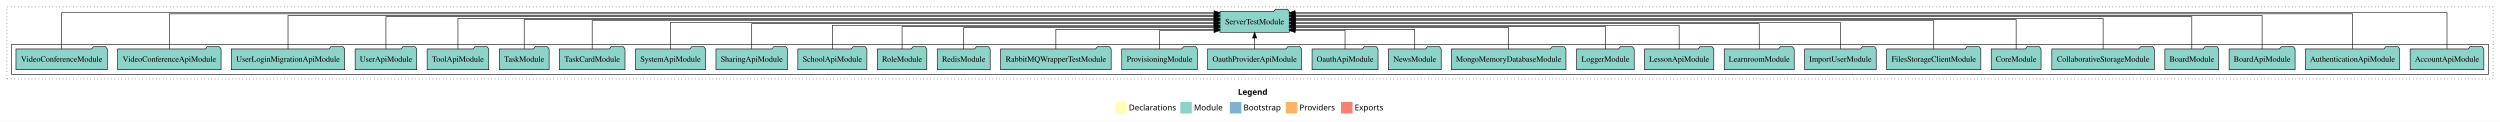
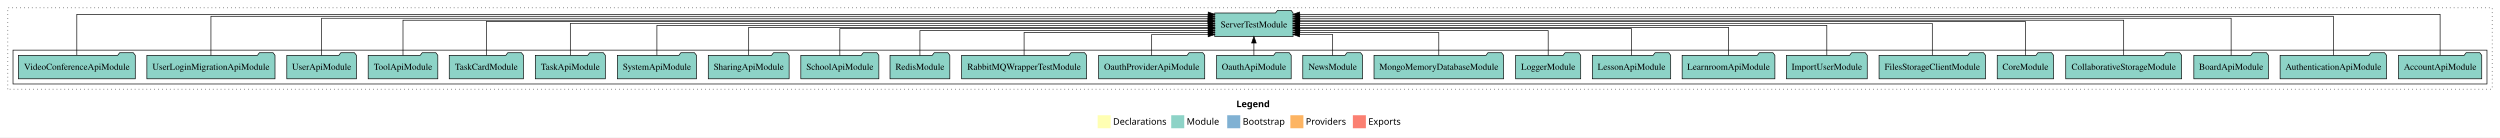
- <svg xmlns="http://www.w3.org/2000/svg" width="4340pt" height="211pt" viewBox="0.00 0.00 4340.00 211.00">
+ <svg xmlns="http://www.w3.org/2000/svg" width="3840pt" height="211pt" viewBox="0.00 0.00 3840.00 211.00">
  <g id="graph0" class="graph" transform="scale(1 1) rotate(0) translate(4 207)">
-     <polygon fill="white" stroke="transparent" points="-4,4 -4,-207 4336,-207 4336,4 -4,4" />
-     <text text-anchor="start" x="2145.01" y="-42.4" font-family="Times-12" font-weight="bold" font-size="14.00">Legend</text>
-     <polygon fill="#ffffb3" stroke="transparent" points="1932,-10 1932,-30 1952,-30 1952,-10 1932,-10" />
-     <text text-anchor="start" x="1955.63" y="-15.4" font-family="Times-12" font-size="14.00">  Declarations</text>
-     <polygon fill="#8dd3c7" stroke="transparent" points="2045,-10 2045,-30 2065,-30 2065,-10 2045,-10" />
-     <text text-anchor="start" x="2068.73" y="-15.4" font-family="Times-12" font-size="14.00">  Module</text>
-     <polygon fill="#80b1d3" stroke="transparent" points="2131,-10 2131,-30 2151,-30 2151,-10 2131,-10" />
-     <text text-anchor="start" x="2154.78" y="-15.4" font-family="Times-12" font-size="14.00">  Bootstrap</text>
-     <polygon fill="#fdb462" stroke="transparent" points="2228,-10 2228,-30 2248,-30 2248,-10 2228,-10" />
-     <text text-anchor="start" x="2251.67" y="-15.4" font-family="Times-12" font-size="14.00">  Providers</text>
-     <polygon fill="#fb8072" stroke="transparent" points="2324,-10 2324,-30 2344,-30 2344,-10 2324,-10" />
-     <text text-anchor="start" x="2347.73" y="-15.4" font-family="Times-12" font-size="14.00">  Exports</text>
+     <polygon fill="white" stroke="transparent" points="-4,4 -4,-207 3836,-207 3836,4 -4,4" />
+     <text text-anchor="start" x="1895.01" y="-42.4" font-family="Times-12" font-weight="bold" font-size="14.00">Legend</text>
+     <polygon fill="#ffffb3" stroke="transparent" points="1682,-10 1682,-30 1702,-30 1702,-10 1682,-10" />
+     <text text-anchor="start" x="1705.63" y="-15.4" font-family="Times-12" font-size="14.00">  Declarations</text>
+     <polygon fill="#8dd3c7" stroke="transparent" points="1795,-10 1795,-30 1815,-30 1815,-10 1795,-10" />
+     <text text-anchor="start" x="1818.73" y="-15.4" font-family="Times-12" font-size="14.00">  Module</text>
+     <polygon fill="#80b1d3" stroke="transparent" points="1881,-10 1881,-30 1901,-30 1901,-10 1881,-10" />
+     <text text-anchor="start" x="1904.78" y="-15.4" font-family="Times-12" font-size="14.00">  Bootstrap</text>
+     <polygon fill="#fdb462" stroke="transparent" points="1978,-10 1978,-30 1998,-30 1998,-10 1978,-10" />
+     <text text-anchor="start" x="2001.67" y="-15.4" font-family="Times-12" font-size="14.00">  Providers</text>
+     <polygon fill="#fb8072" stroke="transparent" points="2074,-10 2074,-30 2094,-30 2094,-10 2074,-10" />
+     <text text-anchor="start" x="2097.73" y="-15.4" font-family="Times-12" font-size="14.00">  Exports</text>
    <g id="clust1" class="cluster">
-       <polygon fill="none" stroke="black" stroke-dasharray="1,5" points="8,-70 8,-195 4324,-195 4324,-70 8,-70" />
+       <polygon fill="none" stroke="black" stroke-dasharray="1,5" points="8,-70 8,-195 3824,-195 3824,-70 8,-70" />
    </g>
    <g id="clust3" class="cluster">
-       <polygon fill="none" stroke="black" points="16,-78 16,-130 4316,-130 4316,-78 16,-78" />
+       <polygon fill="none" stroke="black" points="16,-78 16,-130 3816,-130 3816,-78 16,-78" />
    </g>
    <g id="node1" class="node">
-       <polygon fill="#8dd3c7" stroke="black" points="4307.97,-122 4304.97,-126 4283.97,-126 4280.97,-122 4180.03,-122 4180.03,-86 4307.97,-86 4307.97,-122" />
-       <text text-anchor="middle" x="4244" y="-99.8" font-family="Times,serif" font-size="14.00">AccountApiModule</text>
-     </g>
-     <g id="node30" class="node">
-       <polygon fill="#8dd3c7" stroke="black" points="2234.19,-187 2231.19,-191 2210.19,-191 2207.19,-187 2113.81,-187 2113.81,-151 2234.19,-151 2234.19,-187" />
-       <text text-anchor="middle" x="2174" y="-164.8" font-family="Times,serif" font-size="14.00">ServerTestModule</text>
+       <polygon fill="#8dd3c7" stroke="black" points="3807.97,-122 3804.97,-126 3783.97,-126 3780.97,-122 3680.03,-122 3680.03,-86 3807.97,-86 3807.97,-122" />
+       <text text-anchor="middle" x="3744" y="-99.8" font-family="Times,serif" font-size="14.00">AccountApiModule</text>
+     </g>
+     <g id="node26" class="node">
+       <polygon fill="#8dd3c7" stroke="black" points="1982.19,-187 1979.19,-191 1958.19,-191 1955.19,-187 1861.81,-187 1861.81,-151 1982.19,-151 1982.19,-187" />
+       <text text-anchor="middle" x="1922" y="-164.8" font-family="Times,serif" font-size="14.00">ServerTestModule</text>
    </g>
    <g id="edge1" class="edge">
-       <path fill="none" stroke="black" d="M4244,-122.38C4244,-146.28 4244,-185 4244,-185 4244,-185 2244.27,-185 2244.27,-185" />
-       <polygon fill="black" stroke="black" points="2244.27,-181.5 2234.27,-185 2244.27,-188.5 2244.27,-181.5" />
+       <path fill="none" stroke="black" d="M3744,-122.38C3744,-146.28 3744,-185 3744,-185 3744,-185 1992.1,-185 1992.1,-185" />
+       <polygon fill="black" stroke="black" points="1992.1,-181.5 1982.1,-185 1992.1,-188.5 1992.1,-181.5" />
    </g>
    <g id="node2" class="node">
-       <polygon fill="#8dd3c7" stroke="black" points="4161.75,-122 4158.75,-126 4137.75,-126 4134.75,-122 3998.25,-122 3998.25,-86 4161.75,-86 4161.75,-122" />
-       <text text-anchor="middle" x="4080" y="-99.8" font-family="Times,serif" font-size="14.00">AuthenticationApiModule</text>
+       <polygon fill="#8dd3c7" stroke="black" points="3661.75,-122 3658.75,-126 3637.75,-126 3634.75,-122 3498.25,-122 3498.25,-86 3661.75,-86 3661.75,-122" />
+       <text text-anchor="middle" x="3580" y="-99.8" font-family="Times,serif" font-size="14.00">AuthenticationApiModule</text>
    </g>
    <g id="edge2" class="edge">
-       <path fill="none" stroke="black" d="M4080,-122.32C4080,-145.66 4080,-183 4080,-183 4080,-183 2244.19,-183 2244.19,-183" />
-       <polygon fill="black" stroke="black" points="2244.19,-179.5 2234.19,-183 2244.19,-186.5 2244.19,-179.5" />
+       <path fill="none" stroke="black" d="M3580,-122.09C3580,-145.13 3580,-182 3580,-182 3580,-182 1992.48,-182 1992.48,-182" />
+       <polygon fill="black" stroke="black" points="1992.48,-178.5 1982.48,-182 1992.48,-185.5 1992.48,-178.5" />
    </g>
    <g id="node3" class="node">
-       <polygon fill="#8dd3c7" stroke="black" points="3980.26,-122 3977.26,-126 3956.26,-126 3953.26,-122 3865.74,-122 3865.74,-86 3980.26,-86 3980.26,-122" />
-       <text text-anchor="middle" x="3923" y="-99.8" font-family="Times,serif" font-size="14.00">BoardApiModule</text>
+       <polygon fill="#8dd3c7" stroke="black" points="3480.26,-122 3477.26,-126 3456.26,-126 3453.26,-122 3365.74,-122 3365.74,-86 3480.26,-86 3480.26,-122" />
+       <text text-anchor="middle" x="3423" y="-99.8" font-family="Times,serif" font-size="14.00">BoardApiModule</text>
    </g>
    <g id="edge3" class="edge">
-       <path fill="none" stroke="black" d="M3923,-122.01C3923,-144.49 3923,-180 3923,-180 3923,-180 2244.2,-180 2244.2,-180" />
-       <polygon fill="black" stroke="black" points="2244.2,-176.5 2234.2,-180 2244.2,-183.5 2244.2,-176.5" />
+       <path fill="none" stroke="black" d="M3423,-122.16C3423,-144.35 3423,-179 3423,-179 3423,-179 1992.23,-179 1992.23,-179" />
+       <polygon fill="black" stroke="black" points="1992.23,-175.5 1982.23,-179 1992.23,-182.5 1992.23,-175.5" />
    </g>
    <g id="node4" class="node">
-       <polygon fill="#8dd3c7" stroke="black" points="3847.76,-122 3844.76,-126 3823.76,-126 3820.76,-122 3754.24,-122 3754.24,-86 3847.76,-86 3847.76,-122" />
-       <text text-anchor="middle" x="3801" y="-99.8" font-family="Times,serif" font-size="14.00">BoardModule</text>
+       <polygon fill="#8dd3c7" stroke="black" points="3347.02,-122 3344.02,-126 3323.02,-126 3320.02,-122 3168.98,-122 3168.98,-86 3347.02,-86 3347.02,-122" />
+       <text text-anchor="middle" x="3258" y="-99.8" font-family="Times,serif" font-size="14.00">CollaborativeStorageModule</text>
    </g>
    <g id="edge4" class="edge">
-       <path fill="none" stroke="black" d="M3801,-122.29C3801,-144.21 3801,-178 3801,-178 3801,-178 2244.32,-178 2244.32,-178" />
-       <polygon fill="black" stroke="black" points="2244.32,-174.5 2234.32,-178 2244.32,-181.5 2244.32,-174.5" />
+       <path fill="none" stroke="black" d="M3258,-122.17C3258,-143.5 3258,-176 3258,-176 3258,-176 1992.44,-176 1992.44,-176" />
+       <polygon fill="black" stroke="black" points="1992.44,-172.5 1982.44,-176 1992.44,-179.5 1992.44,-172.5" />
    </g>
    <g id="node5" class="node">
-       <polygon fill="#8dd3c7" stroke="black" points="3736.02,-122 3733.02,-126 3712.02,-126 3709.02,-122 3557.98,-122 3557.98,-86 3736.02,-86 3736.02,-122" />
-       <text text-anchor="middle" x="3647" y="-99.8" font-family="Times,serif" font-size="14.00">CollaborativeStorageModule</text>
+       <polygon fill="#8dd3c7" stroke="black" points="3150.26,-122 3147.26,-126 3126.26,-126 3123.26,-122 3063.74,-122 3063.74,-86 3150.26,-86 3150.26,-122" />
+       <text text-anchor="middle" x="3107" y="-99.8" font-family="Times,serif" font-size="14.00">CoreModule</text>
    </g>
    <g id="edge5" class="edge">
-       <path fill="none" stroke="black" d="M3647,-122.28C3647,-143.32 3647,-175 3647,-175 3647,-175 2244.49,-175 2244.49,-175" />
-       <polygon fill="black" stroke="black" points="2244.49,-171.5 2234.49,-175 2244.49,-178.5 2244.49,-171.5" />
+       <path fill="none" stroke="black" d="M3107,-122.03C3107,-142.77 3107,-174 3107,-174 3107,-174 1992.39,-174 1992.39,-174" />
+       <polygon fill="black" stroke="black" points="1992.39,-170.5 1982.39,-174 1992.39,-177.5 1992.39,-170.5" />
    </g>
    <g id="node6" class="node">
-       <polygon fill="#8dd3c7" stroke="black" points="3539.26,-122 3536.26,-126 3515.26,-126 3512.26,-122 3452.74,-122 3452.74,-86 3539.26,-86 3539.26,-122" />
-       <text text-anchor="middle" x="3496" y="-99.8" font-family="Times,serif" font-size="14.00">CoreModule</text>
+       <polygon fill="#8dd3c7" stroke="black" points="3045.76,-122 3042.76,-126 3021.76,-126 3018.76,-122 2882.24,-122 2882.24,-86 3045.76,-86 3045.76,-122" />
+       <text text-anchor="middle" x="2964" y="-99.8" font-family="Times,serif" font-size="14.00">FilesStorageClientModule</text>
    </g>
    <g id="edge6" class="edge">
-       <path fill="none" stroke="black" d="M3496,-122.13C3496,-142.57 3496,-173 3496,-173 3496,-173 2244.24,-173 2244.24,-173" />
-       <polygon fill="black" stroke="black" points="2244.24,-169.5 2234.24,-173 2244.24,-176.5 2244.24,-169.5" />
+       <path fill="none" stroke="black" d="M2964,-122.31C2964,-142.15 2964,-171 2964,-171 2964,-171 1992.15,-171 1992.15,-171" />
+       <polygon fill="black" stroke="black" points="1992.15,-167.5 1982.15,-171 1992.15,-174.5 1992.15,-167.5" />
    </g>
    <g id="node7" class="node">
-       <polygon fill="#8dd3c7" stroke="black" points="3434.76,-122 3431.76,-126 3410.76,-126 3407.76,-122 3271.24,-122 3271.24,-86 3434.76,-86 3434.76,-122" />
-       <text text-anchor="middle" x="3353" y="-99.8" font-family="Times,serif" font-size="14.00">FilesStorageClientModule</text>
+       <polygon fill="#8dd3c7" stroke="black" points="2864.08,-122 2861.08,-126 2840.08,-126 2837.08,-122 2739.92,-122 2739.92,-86 2864.08,-86 2864.08,-122" />
+       <text text-anchor="middle" x="2802" y="-99.8" font-family="Times,serif" font-size="14.00">ImportUserModule</text>
    </g>
    <g id="edge7" class="edge">
-       <path fill="none" stroke="black" d="M3353,-122.31C3353,-142.15 3353,-171 3353,-171 3353,-171 2244.5,-171 2244.5,-171" />
-       <polygon fill="black" stroke="black" points="2244.5,-167.5 2234.5,-171 2244.5,-174.5 2244.5,-167.5" />
+       <path fill="none" stroke="black" d="M2802,-122.17C2802,-141.09 2802,-168 2802,-168 2802,-168 1992.14,-168 1992.14,-168" />
+       <polygon fill="black" stroke="black" points="1992.14,-164.5 1982.14,-168 1992.14,-171.5 1992.14,-164.5" />
    </g>
    <g id="node8" class="node">
-       <polygon fill="#8dd3c7" stroke="black" points="3253.08,-122 3250.08,-126 3229.08,-126 3226.08,-122 3128.92,-122 3128.92,-86 3253.08,-86 3253.08,-122" />
-       <text text-anchor="middle" x="3191" y="-99.8" font-family="Times,serif" font-size="14.00">ImportUserModule</text>
+       <polygon fill="#8dd3c7" stroke="black" points="2722.24,-122 2719.24,-126 2698.24,-126 2695.24,-122 2579.76,-122 2579.76,-86 2722.24,-86 2722.24,-122" />
+       <text text-anchor="middle" x="2651" y="-99.8" font-family="Times,serif" font-size="14.00">LearnroomApiModule</text>
    </g>
    <g id="edge8" class="edge">
-       <path fill="none" stroke="black" d="M3191,-122.17C3191,-141.09 3191,-168 3191,-168 3191,-168 2244.2,-168 2244.2,-168" />
-       <polygon fill="black" stroke="black" points="2244.2,-164.5 2234.2,-168 2244.2,-171.5 2244.2,-164.5" />
+       <path fill="none" stroke="black" d="M2651,-122.3C2651,-140.27 2651,-165 2651,-165 2651,-165 1992.28,-165 1992.28,-165" />
+       <polygon fill="black" stroke="black" points="1992.28,-161.5 1982.28,-165 1992.28,-168.5 1992.28,-161.5" />
    </g>
    <g id="node9" class="node">
-       <polygon fill="#8dd3c7" stroke="black" points="3110.74,-122 3107.74,-126 3086.74,-126 3083.74,-122 2989.26,-122 2989.26,-86 3110.74,-86 3110.74,-122" />
-       <text text-anchor="middle" x="3050" y="-99.8" font-family="Times,serif" font-size="14.00">LearnroomModule</text>
+       <polygon fill="#8dd3c7" stroke="black" points="2562.2,-122 2559.2,-126 2538.2,-126 2535.2,-122 2441.8,-122 2441.8,-86 2562.2,-86 2562.2,-122" />
+       <text text-anchor="middle" x="2502" y="-99.8" font-family="Times,serif" font-size="14.00">LessonApiModule</text>
    </g>
    <g id="edge9" class="edge">
-       <path fill="none" stroke="black" d="M3050,-122.27C3050,-140.56 3050,-166 3050,-166 3050,-166 2244.21,-166 2244.21,-166" />
-       <polygon fill="black" stroke="black" points="2244.21,-162.5 2234.21,-166 2244.21,-169.5 2244.21,-162.5" />
+       <path fill="none" stroke="black" d="M2502,-122.02C2502,-139.37 2502,-163 2502,-163 2502,-163 1992.16,-163 1992.16,-163" />
+       <polygon fill="black" stroke="black" points="1992.16,-159.5 1982.16,-163 1992.16,-166.5 1992.16,-159.5" />
    </g>
    <g id="node10" class="node">
-       <polygon fill="#8dd3c7" stroke="black" points="2971.2,-122 2968.2,-126 2947.2,-126 2944.2,-122 2850.8,-122 2850.8,-86 2971.2,-86 2971.2,-122" />
-       <text text-anchor="middle" x="2911" y="-99.8" font-family="Times,serif" font-size="14.00">LessonApiModule</text>
+       <polygon fill="#8dd3c7" stroke="black" points="2423.98,-122 2420.98,-126 2399.98,-126 2396.98,-122 2324.02,-122 2324.02,-86 2423.98,-86 2423.98,-122" />
+       <text text-anchor="middle" x="2374" y="-99.8" font-family="Times,serif" font-size="14.00">LoggerModule</text>
    </g>
    <g id="edge10" class="edge">
-       <path fill="none" stroke="black" d="M2911,-122.02C2911,-139.37 2911,-163 2911,-163 2911,-163 2244.31,-163 2244.31,-163" />
-       <polygon fill="black" stroke="black" points="2244.31,-159.5 2234.31,-163 2244.31,-166.5 2244.31,-159.5" />
+       <path fill="none" stroke="black" d="M2374,-122.03C2374,-138.4 2374,-160 2374,-160 2374,-160 1992.49,-160 1992.49,-160" />
+       <polygon fill="black" stroke="black" points="1992.49,-156.5 1982.49,-160 1992.49,-163.5 1992.49,-156.5" />
    </g>
    <g id="node11" class="node">
-       <polygon fill="#8dd3c7" stroke="black" points="2832.98,-122 2829.98,-126 2808.98,-126 2805.98,-122 2733.02,-122 2733.02,-86 2832.98,-86 2832.98,-122" />
-       <text text-anchor="middle" x="2783" y="-99.8" font-family="Times,serif" font-size="14.00">LoggerModule</text>
+       <polygon fill="#8dd3c7" stroke="black" points="2305.51,-122 2302.51,-126 2281.51,-126 2278.51,-122 2106.49,-122 2106.49,-86 2305.51,-86 2305.51,-122" />
+       <text text-anchor="middle" x="2206" y="-99.8" font-family="Times,serif" font-size="14.00">MongoMemoryDatabaseModule</text>
    </g>
    <g id="edge11" class="edge">
-       <path fill="none" stroke="black" d="M2783,-122.04C2783,-138.73 2783,-161 2783,-161 2783,-161 2244.34,-161 2244.34,-161" />
-       <polygon fill="black" stroke="black" points="2244.34,-157.5 2234.34,-161 2244.34,-164.5 2244.34,-157.5" />
+       <path fill="none" stroke="black" d="M2206,-122.24C2206,-137.57 2206,-157 2206,-157 2206,-157 1992.23,-157 1992.23,-157" />
+       <polygon fill="black" stroke="black" points="1992.23,-153.5 1982.23,-157 1992.23,-160.5 1992.23,-153.5" />
    </g>
    <g id="node12" class="node">
-       <polygon fill="#8dd3c7" stroke="black" points="2714.51,-122 2711.51,-126 2690.51,-126 2687.51,-122 2515.49,-122 2515.49,-86 2714.51,-86 2714.51,-122" />
-       <text text-anchor="middle" x="2615" y="-99.8" font-family="Times,serif" font-size="14.00">MongoMemoryDatabaseModule</text>
+       <polygon fill="#8dd3c7" stroke="black" points="2088.92,-122 2085.92,-126 2064.92,-126 2061.92,-122 1997.08,-122 1997.08,-86 2088.92,-86 2088.92,-122" />
+       <text text-anchor="middle" x="2043" y="-99.8" font-family="Times,serif" font-size="14.00">NewsModule</text>
    </g>
    <g id="edge12" class="edge">
-       <path fill="none" stroke="black" d="M2615,-122.01C2615,-138.05 2615,-159 2615,-159 2615,-159 2244.39,-159 2244.39,-159" />
-       <polygon fill="black" stroke="black" points="2244.39,-155.5 2234.39,-159 2244.39,-162.5 2244.39,-155.5" />
+       <path fill="none" stroke="black" d="M2043,-122.05C2043,-136.37 2043,-154 2043,-154 2043,-154 1992.15,-154 1992.15,-154" />
+       <polygon fill="black" stroke="black" points="1992.15,-150.5 1982.15,-154 1992.15,-157.5 1992.15,-150.5" />
    </g>
    <g id="node13" class="node">
-       <polygon fill="#8dd3c7" stroke="black" points="2497.92,-122 2494.92,-126 2473.92,-126 2470.92,-122 2406.08,-122 2406.08,-86 2497.92,-86 2497.92,-122" />
-       <text text-anchor="middle" x="2452" y="-99.8" font-family="Times,serif" font-size="14.00">NewsModule</text>
+       <polygon fill="#8dd3c7" stroke="black" points="1979.26,-122 1976.26,-126 1955.26,-126 1952.26,-122 1864.74,-122 1864.74,-86 1979.26,-86 1979.26,-122" />
+       <text text-anchor="middle" x="1922" y="-99.8" font-family="Times,serif" font-size="14.00">OauthApiModule</text>
    </g>
    <g id="edge13" class="edge">
-       <path fill="none" stroke="black" d="M2452,-122.19C2452,-137.18 2452,-156 2452,-156 2452,-156 2244.32,-156 2244.32,-156" />
-       <polygon fill="black" stroke="black" points="2244.32,-152.5 2234.32,-156 2244.32,-159.5 2244.32,-152.5" />
+       <path fill="none" stroke="black" d="M1922,-122.11C1922,-122.11 1922,-140.99 1922,-140.99" />
+       <polygon fill="black" stroke="black" points="1918.5,-140.99 1922,-150.99 1925.5,-140.99 1918.5,-140.99" />
    </g>
    <g id="node14" class="node">
-       <polygon fill="#8dd3c7" stroke="black" points="2388.26,-122 2385.26,-126 2364.26,-126 2361.26,-122 2273.74,-122 2273.74,-86 2388.26,-86 2388.26,-122" />
-       <text text-anchor="middle" x="2331" y="-99.8" font-family="Times,serif" font-size="14.00">OauthApiModule</text>
+       <polygon fill="#8dd3c7" stroke="black" points="1846.47,-122 1843.47,-126 1822.47,-126 1819.47,-122 1683.53,-122 1683.53,-86 1846.47,-86 1846.47,-122" />
+       <text text-anchor="middle" x="1765" y="-99.8" font-family="Times,serif" font-size="14.00">OauthProviderApiModule</text>
    </g>
    <g id="edge14" class="edge">
-       <path fill="none" stroke="black" d="M2331,-122.05C2331,-136.37 2331,-154 2331,-154 2331,-154 2244.25,-154 2244.25,-154" />
-       <polygon fill="black" stroke="black" points="2244.25,-150.5 2234.25,-154 2244.25,-157.5 2244.25,-150.5" />
+       <path fill="none" stroke="black" d="M1765,-122.05C1765,-136.37 1765,-154 1765,-154 1765,-154 1851.75,-154 1851.75,-154" />
+       <polygon fill="black" stroke="black" points="1851.75,-157.5 1861.75,-154 1851.75,-150.5 1851.75,-157.5" />
    </g>
    <g id="node15" class="node">
-       <polygon fill="#8dd3c7" stroke="black" points="2255.47,-122 2252.47,-126 2231.47,-126 2228.47,-122 2092.53,-122 2092.53,-86 2255.47,-86 2255.47,-122" />
-       <text text-anchor="middle" x="2174" y="-99.8" font-family="Times,serif" font-size="14.00">OauthProviderApiModule</text>
+       <polygon fill="#8dd3c7" stroke="black" points="1665,-122 1662,-126 1641,-126 1638,-122 1473,-122 1473,-86 1665,-86 1665,-122" />
+       <text text-anchor="middle" x="1569" y="-99.8" font-family="Times,serif" font-size="14.00">RabbitMQWrapperTestModule</text>
    </g>
    <g id="edge15" class="edge">
-       <path fill="none" stroke="black" d="M2174,-122.11C2174,-122.11 2174,-140.99 2174,-140.99" />
-       <polygon fill="black" stroke="black" points="2170.5,-140.99 2174,-150.99 2177.5,-140.99 2170.5,-140.99" />
+       <path fill="none" stroke="black" d="M1569,-122.24C1569,-137.57 1569,-157 1569,-157 1569,-157 1851.72,-157 1851.72,-157" />
+       <polygon fill="black" stroke="black" points="1851.72,-160.5 1861.72,-157 1851.72,-153.5 1851.72,-160.5" />
    </g>
    <g id="node16" class="node">
-       <polygon fill="#8dd3c7" stroke="black" points="2074.61,-122 2071.61,-126 2050.61,-126 2047.61,-122 1943.39,-122 1943.39,-86 2074.61,-86 2074.61,-122" />
-       <text text-anchor="middle" x="2009" y="-99.8" font-family="Times,serif" font-size="14.00">ProvisioningModule</text>
+       <polygon fill="#8dd3c7" stroke="black" points="1454.94,-122 1451.94,-126 1430.94,-126 1427.94,-122 1363.06,-122 1363.06,-86 1454.94,-86 1454.94,-122" />
+       <text text-anchor="middle" x="1409" y="-99.8" font-family="Times,serif" font-size="14.00">RedisModule</text>
    </g>
    <g id="edge16" class="edge">
-       <path fill="none" stroke="black" d="M2009,-122.05C2009,-136.37 2009,-154 2009,-154 2009,-154 2103.5,-154 2103.5,-154" />
-       <polygon fill="black" stroke="black" points="2103.5,-157.5 2113.5,-154 2103.5,-150.5 2103.5,-157.5" />
+       <path fill="none" stroke="black" d="M1409,-122.03C1409,-138.4 1409,-160 1409,-160 1409,-160 1851.9,-160 1851.9,-160" />
+       <polygon fill="black" stroke="black" points="1851.9,-163.5 1861.9,-160 1851.9,-156.5 1851.9,-163.5" />
    </g>
    <g id="node17" class="node">
-       <polygon fill="#8dd3c7" stroke="black" points="1925,-122 1922,-126 1901,-126 1898,-122 1733,-122 1733,-86 1925,-86 1925,-122" />
-       <text text-anchor="middle" x="1829" y="-99.8" font-family="Times,serif" font-size="14.00">RabbitMQWrapperTestModule</text>
+       <polygon fill="#8dd3c7" stroke="black" points="1345.94,-122 1342.94,-126 1321.94,-126 1318.94,-122 1226.06,-122 1226.06,-86 1345.94,-86 1345.94,-122" />
+       <text text-anchor="middle" x="1286" y="-99.8" font-family="Times,serif" font-size="14.00">SchoolApiModule</text>
    </g>
    <g id="edge17" class="edge">
-       <path fill="none" stroke="black" d="M1829,-122.19C1829,-137.18 1829,-156 1829,-156 1829,-156 2103.91,-156 2103.91,-156" />
-       <polygon fill="black" stroke="black" points="2103.91,-159.5 2113.91,-156 2103.91,-152.5 2103.91,-159.5" />
+       <path fill="none" stroke="black" d="M1286,-122.02C1286,-139.37 1286,-163 1286,-163 1286,-163 1851.88,-163 1851.88,-163" />
+       <polygon fill="black" stroke="black" points="1851.88,-166.5 1861.88,-163 1851.88,-159.5 1851.88,-166.5" />
    </g>
    <g id="node18" class="node">
-       <polygon fill="#8dd3c7" stroke="black" points="1714.94,-122 1711.94,-126 1690.94,-126 1687.94,-122 1623.06,-122 1623.06,-86 1714.94,-86 1714.94,-122" />
-       <text text-anchor="middle" x="1669" y="-99.8" font-family="Times,serif" font-size="14.00">RedisModule</text>
+       <polygon fill="#8dd3c7" stroke="black" points="1208.1,-122 1205.1,-126 1184.1,-126 1181.1,-122 1083.9,-122 1083.9,-86 1208.1,-86 1208.1,-122" />
+       <text text-anchor="middle" x="1146" y="-99.8" font-family="Times,serif" font-size="14.00">SharingApiModule</text>
    </g>
    <g id="edge18" class="edge">
-       <path fill="none" stroke="black" d="M1669,-122.01C1669,-138.05 1669,-159 1669,-159 1669,-159 2103.84,-159 2103.84,-159" />
-       <polygon fill="black" stroke="black" points="2103.84,-162.5 2113.84,-159 2103.84,-155.5 2103.84,-162.5" />
+       <path fill="none" stroke="black" d="M1146,-122.3C1146,-140.27 1146,-165 1146,-165 1146,-165 1851.75,-165 1851.75,-165" />
+       <polygon fill="black" stroke="black" points="1851.75,-168.5 1861.75,-165 1851.75,-161.5 1851.75,-168.5" />
    </g>
    <g id="node19" class="node">
-       <polygon fill="#8dd3c7" stroke="black" points="1604.99,-122 1601.99,-126 1580.99,-126 1577.99,-122 1519.01,-122 1519.01,-86 1604.99,-86 1604.99,-122" />
-       <text text-anchor="middle" x="1562" y="-99.8" font-family="Times,serif" font-size="14.00">RoleModule</text>
+       <polygon fill="#8dd3c7" stroke="black" points="1065.77,-122 1062.77,-126 1041.77,-126 1038.77,-122 944.23,-122 944.23,-86 1065.77,-86 1065.77,-122" />
+       <text text-anchor="middle" x="1005" y="-99.8" font-family="Times,serif" font-size="14.00">SystemApiModule</text>
    </g>
    <g id="edge19" class="edge">
-       <path fill="none" stroke="black" d="M1562,-122.04C1562,-138.73 1562,-161 1562,-161 1562,-161 2103.64,-161 2103.64,-161" />
-       <polygon fill="black" stroke="black" points="2103.64,-164.5 2113.64,-161 2103.64,-157.5 2103.64,-164.5" />
+       <path fill="none" stroke="black" d="M1005,-122.17C1005,-141.09 1005,-168 1005,-168 1005,-168 1851.83,-168 1851.83,-168" />
+       <polygon fill="black" stroke="black" points="1851.83,-171.5 1861.83,-168 1851.83,-164.5 1851.83,-171.5" />
    </g>
    <g id="node20" class="node">
-       <polygon fill="#8dd3c7" stroke="black" points="1500.94,-122 1497.94,-126 1476.94,-126 1473.94,-122 1381.06,-122 1381.06,-86 1500.94,-86 1500.94,-122" />
-       <text text-anchor="middle" x="1441" y="-99.8" font-family="Times,serif" font-size="14.00">SchoolApiModule</text>
+       <polygon fill="#8dd3c7" stroke="black" points="925.76,-122 922.76,-126 901.76,-126 898.76,-122 818.24,-122 818.24,-86 925.76,-86 925.76,-122" />
+       <text text-anchor="middle" x="872" y="-99.8" font-family="Times,serif" font-size="14.00">TaskApiModule</text>
    </g>
    <g id="edge20" class="edge">
-       <path fill="none" stroke="black" d="M1441,-122.02C1441,-139.37 1441,-163 1441,-163 1441,-163 2103.7,-163 2103.7,-163" />
-       <polygon fill="black" stroke="black" points="2103.7,-166.5 2113.7,-163 2103.7,-159.5 2103.7,-166.5" />
+       <path fill="none" stroke="black" d="M872,-122.31C872,-142.15 872,-171 872,-171 872,-171 1851.78,-171 1851.78,-171" />
+       <polygon fill="black" stroke="black" points="1851.78,-174.5 1861.78,-171 1851.78,-167.5 1851.78,-174.5" />
    </g>
    <g id="node21" class="node">
-       <polygon fill="#8dd3c7" stroke="black" points="1363.1,-122 1360.1,-126 1339.1,-126 1336.1,-122 1238.9,-122 1238.9,-86 1363.1,-86 1363.1,-122" />
-       <text text-anchor="middle" x="1301" y="-99.8" font-family="Times,serif" font-size="14.00">SharingApiModule</text>
+       <polygon fill="#8dd3c7" stroke="black" points="799.97,-122 796.97,-126 775.97,-126 772.97,-122 686.03,-122 686.03,-86 799.97,-86 799.97,-122" />
+       <text text-anchor="middle" x="743" y="-99.8" font-family="Times,serif" font-size="14.00">TaskCardModule</text>
    </g>
    <g id="edge21" class="edge">
-       <path fill="none" stroke="black" d="M1301,-122.27C1301,-140.56 1301,-166 1301,-166 1301,-166 2103.65,-166 2103.65,-166" />
-       <polygon fill="black" stroke="black" points="2103.65,-169.5 2113.65,-166 2103.65,-162.5 2103.65,-169.5" />
+       <path fill="none" stroke="black" d="M743,-122.03C743,-142.77 743,-174 743,-174 743,-174 1851.5,-174 1851.5,-174" />
+       <polygon fill="black" stroke="black" points="1851.5,-177.5 1861.5,-174 1851.5,-170.5 1851.5,-177.5" />
    </g>
    <g id="node22" class="node">
-       <polygon fill="#8dd3c7" stroke="black" points="1220.77,-122 1217.77,-126 1196.77,-126 1193.77,-122 1099.23,-122 1099.23,-86 1220.77,-86 1220.77,-122" />
-       <text text-anchor="middle" x="1160" y="-99.8" font-family="Times,serif" font-size="14.00">SystemApiModule</text>
+       <polygon fill="#8dd3c7" stroke="black" points="668.49,-122 665.49,-126 644.49,-126 641.49,-122 561.51,-122 561.51,-86 668.49,-86 668.49,-122" />
+       <text text-anchor="middle" x="615" y="-99.8" font-family="Times,serif" font-size="14.00">ToolApiModule</text>
    </g>
    <g id="edge22" class="edge">
-       <path fill="none" stroke="black" d="M1160,-122.17C1160,-141.09 1160,-168 1160,-168 1160,-168 2103.61,-168 2103.61,-168" />
-       <polygon fill="black" stroke="black" points="2103.61,-171.5 2113.61,-168 2103.61,-164.5 2103.61,-171.5" />
+       <path fill="none" stroke="black" d="M615,-122.17C615,-143.5 615,-176 615,-176 615,-176 1851.58,-176 1851.58,-176" />
+       <polygon fill="black" stroke="black" points="1851.58,-179.5 1861.58,-176 1851.58,-172.5 1851.58,-179.5" />
    </g>
    <g id="node23" class="node">
-       <polygon fill="#8dd3c7" stroke="black" points="1080.97,-122 1077.97,-126 1056.97,-126 1053.97,-122 967.03,-122 967.03,-86 1080.97,-86 1080.97,-122" />
-       <text text-anchor="middle" x="1024" y="-99.8" font-family="Times,serif" font-size="14.00">TaskCardModule</text>
+       <polygon fill="#8dd3c7" stroke="black" points="543.47,-122 540.47,-126 519.47,-126 516.47,-122 436.53,-122 436.53,-86 543.47,-86 543.47,-122" />
+       <text text-anchor="middle" x="490" y="-99.8" font-family="Times,serif" font-size="14.00">UserApiModule</text>
    </g>
    <g id="edge23" class="edge">
-       <path fill="none" stroke="black" d="M1024,-122.31C1024,-142.15 1024,-171 1024,-171 1024,-171 2103.79,-171 2103.79,-171" />
-       <polygon fill="black" stroke="black" points="2103.79,-174.5 2113.79,-171 2103.79,-167.5 2103.79,-174.5" />
+       <path fill="none" stroke="black" d="M490,-122.16C490,-144.35 490,-179 490,-179 490,-179 1851.84,-179 1851.84,-179" />
+       <polygon fill="black" stroke="black" points="1851.84,-182.5 1861.84,-179 1851.84,-175.5 1851.84,-182.5" />
    </g>
    <g id="node24" class="node">
-       <polygon fill="#8dd3c7" stroke="black" points="949.26,-122 946.26,-126 925.26,-126 922.26,-122 862.74,-122 862.74,-86 949.26,-86 949.26,-122" />
-       <text text-anchor="middle" x="906" y="-99.8" font-family="Times,serif" font-size="14.00">TaskModule</text>
+       <polygon fill="#8dd3c7" stroke="black" points="418.41,-122 415.41,-126 394.41,-126 391.41,-122 221.59,-122 221.59,-86 418.41,-86 418.41,-122" />
+       <text text-anchor="middle" x="320" y="-99.8" font-family="Times,serif" font-size="14.00">UserLoginMigrationApiModule</text>
    </g>
    <g id="edge24" class="edge">
-       <path fill="none" stroke="black" d="M906,-122.13C906,-142.57 906,-173 906,-173 906,-173 2103.69,-173 2103.69,-173" />
-       <polygon fill="black" stroke="black" points="2103.69,-176.5 2113.69,-173 2103.69,-169.5 2103.69,-176.5" />
+       <path fill="none" stroke="black" d="M320,-122.09C320,-145.13 320,-182 320,-182 320,-182 1851.64,-182 1851.64,-182" />
+       <polygon fill="black" stroke="black" points="1851.64,-185.5 1861.64,-182 1851.64,-178.5 1851.64,-185.5" />
    </g>
    <g id="node25" class="node">
-       <polygon fill="#8dd3c7" stroke="black" points="844.49,-122 841.49,-126 820.49,-126 817.49,-122 737.51,-122 737.51,-86 844.49,-86 844.49,-122" />
-       <text text-anchor="middle" x="791" y="-99.8" font-family="Times,serif" font-size="14.00">ToolApiModule</text>
+       <polygon fill="#8dd3c7" stroke="black" points="203.78,-122 200.78,-126 179.78,-126 176.78,-122 24.22,-122 24.22,-86 203.78,-86 203.78,-122" />
+       <text text-anchor="middle" x="114" y="-99.8" font-family="Times,serif" font-size="14.00">VideoConferenceApiModule</text>
    </g>
    <g id="edge25" class="edge">
-       <path fill="none" stroke="black" d="M791,-122.28C791,-143.32 791,-175 791,-175 791,-175 2103.68,-175 2103.68,-175" />
-       <polygon fill="black" stroke="black" points="2103.68,-178.5 2113.68,-175 2103.68,-171.5 2103.68,-178.5" />
-     </g>
-     <g id="node26" class="node">
-       <polygon fill="#8dd3c7" stroke="black" points="719.47,-122 716.47,-126 695.47,-126 692.47,-122 612.53,-122 612.53,-86 719.47,-86 719.47,-122" />
-       <text text-anchor="middle" x="666" y="-99.8" font-family="Times,serif" font-size="14.00">UserApiModule</text>
-     </g>
-     <g id="edge26" class="edge">
-       <path fill="none" stroke="black" d="M666,-122.29C666,-144.21 666,-178 666,-178 666,-178 2103.49,-178 2103.49,-178" />
-       <polygon fill="black" stroke="black" points="2103.49,-181.5 2113.49,-178 2103.49,-174.5 2103.49,-181.5" />
-     </g>
-     <g id="node27" class="node">
-       <polygon fill="#8dd3c7" stroke="black" points="594.41,-122 591.41,-126 570.41,-126 567.41,-122 397.59,-122 397.59,-86 594.41,-86 594.41,-122" />
-       <text text-anchor="middle" x="496" y="-99.8" font-family="Times,serif" font-size="14.00">UserLoginMigrationApiModule</text>
-     </g>
-     <g id="edge27" class="edge">
-       <path fill="none" stroke="black" d="M496,-122.01C496,-144.49 496,-180 496,-180 496,-180 2103.78,-180 2103.78,-180" />
-       <polygon fill="black" stroke="black" points="2103.78,-183.5 2113.78,-180 2103.78,-176.5 2103.78,-183.5" />
-     </g>
-     <g id="node28" class="node">
-       <polygon fill="#8dd3c7" stroke="black" points="379.78,-122 376.78,-126 355.78,-126 352.78,-122 200.22,-122 200.22,-86 379.78,-86 379.78,-122" />
-       <text text-anchor="middle" x="290" y="-99.8" font-family="Times,serif" font-size="14.00">VideoConferenceApiModule</text>
-     </g>
-     <g id="edge28" class="edge">
-       <path fill="none" stroke="black" d="M290,-122.32C290,-145.66 290,-183 290,-183 290,-183 2103.71,-183 2103.71,-183" />
-       <polygon fill="black" stroke="black" points="2103.71,-186.5 2113.71,-183 2103.71,-179.5 2103.71,-186.5" />
-     </g>
-     <g id="node29" class="node">
-       <polygon fill="#8dd3c7" stroke="black" points="182.28,-122 179.28,-126 158.28,-126 155.28,-122 23.72,-122 23.72,-86 182.28,-86 182.28,-122" />
-       <text text-anchor="middle" x="103" y="-99.8" font-family="Times,serif" font-size="14.00">VideoConferenceModule</text>
-     </g>
-     <g id="edge29" class="edge">
-       <path fill="none" stroke="black" d="M103,-122.38C103,-146.28 103,-185 103,-185 103,-185 2103.7,-185 2103.7,-185" />
-       <polygon fill="black" stroke="black" points="2103.7,-188.5 2113.7,-185 2103.7,-181.5 2103.7,-188.5" />
+       <path fill="none" stroke="black" d="M114,-122.38C114,-146.28 114,-185 114,-185 114,-185 1851.84,-185 1851.84,-185" />
+       <polygon fill="black" stroke="black" points="1851.84,-188.5 1861.84,-185 1851.84,-181.5 1851.84,-188.5" />
    </g>
  </g>
</svg>
